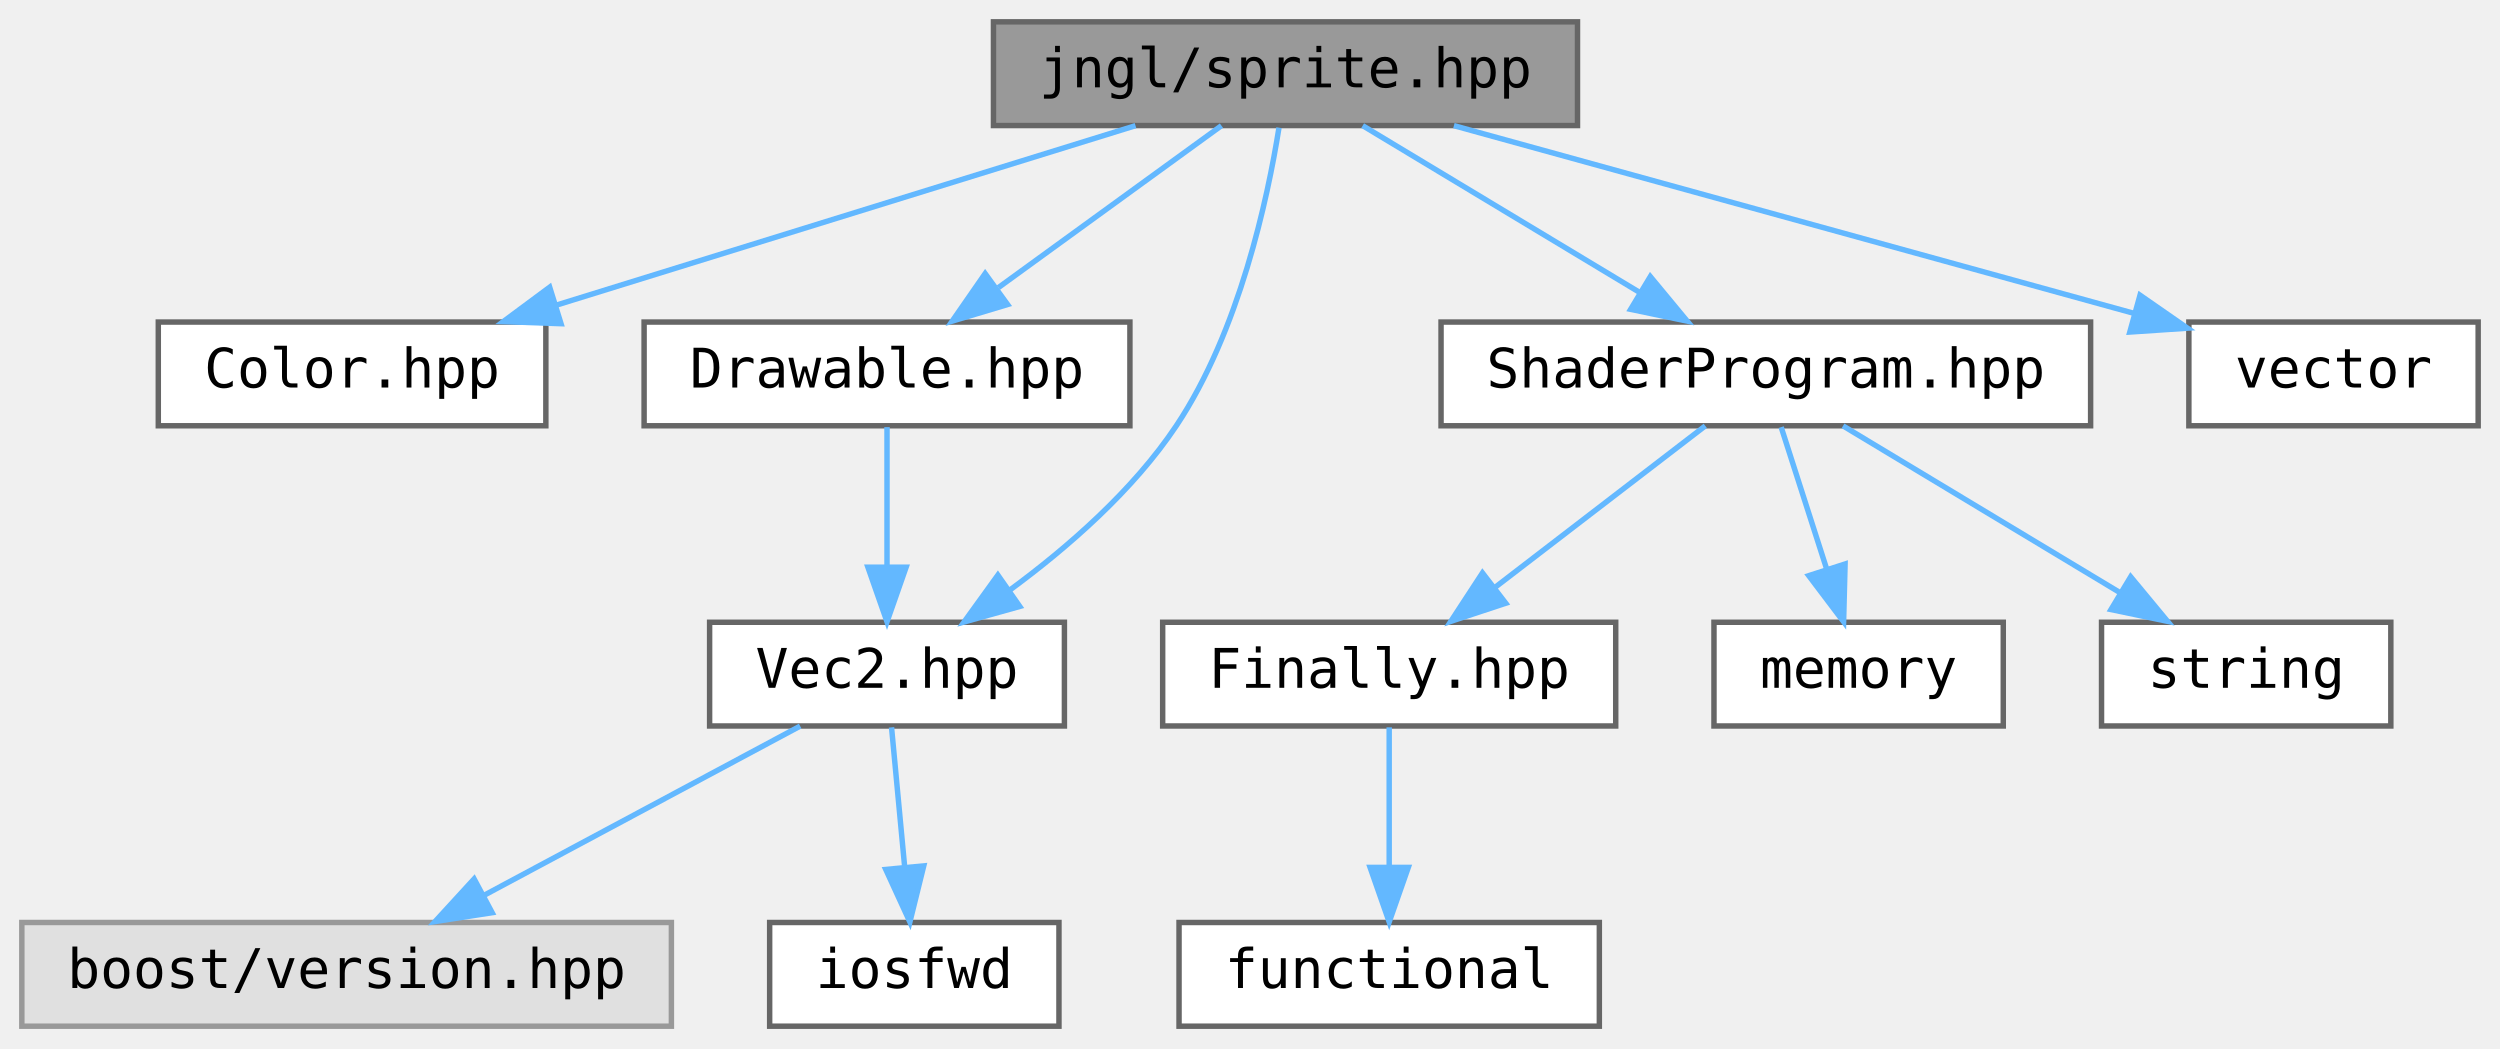
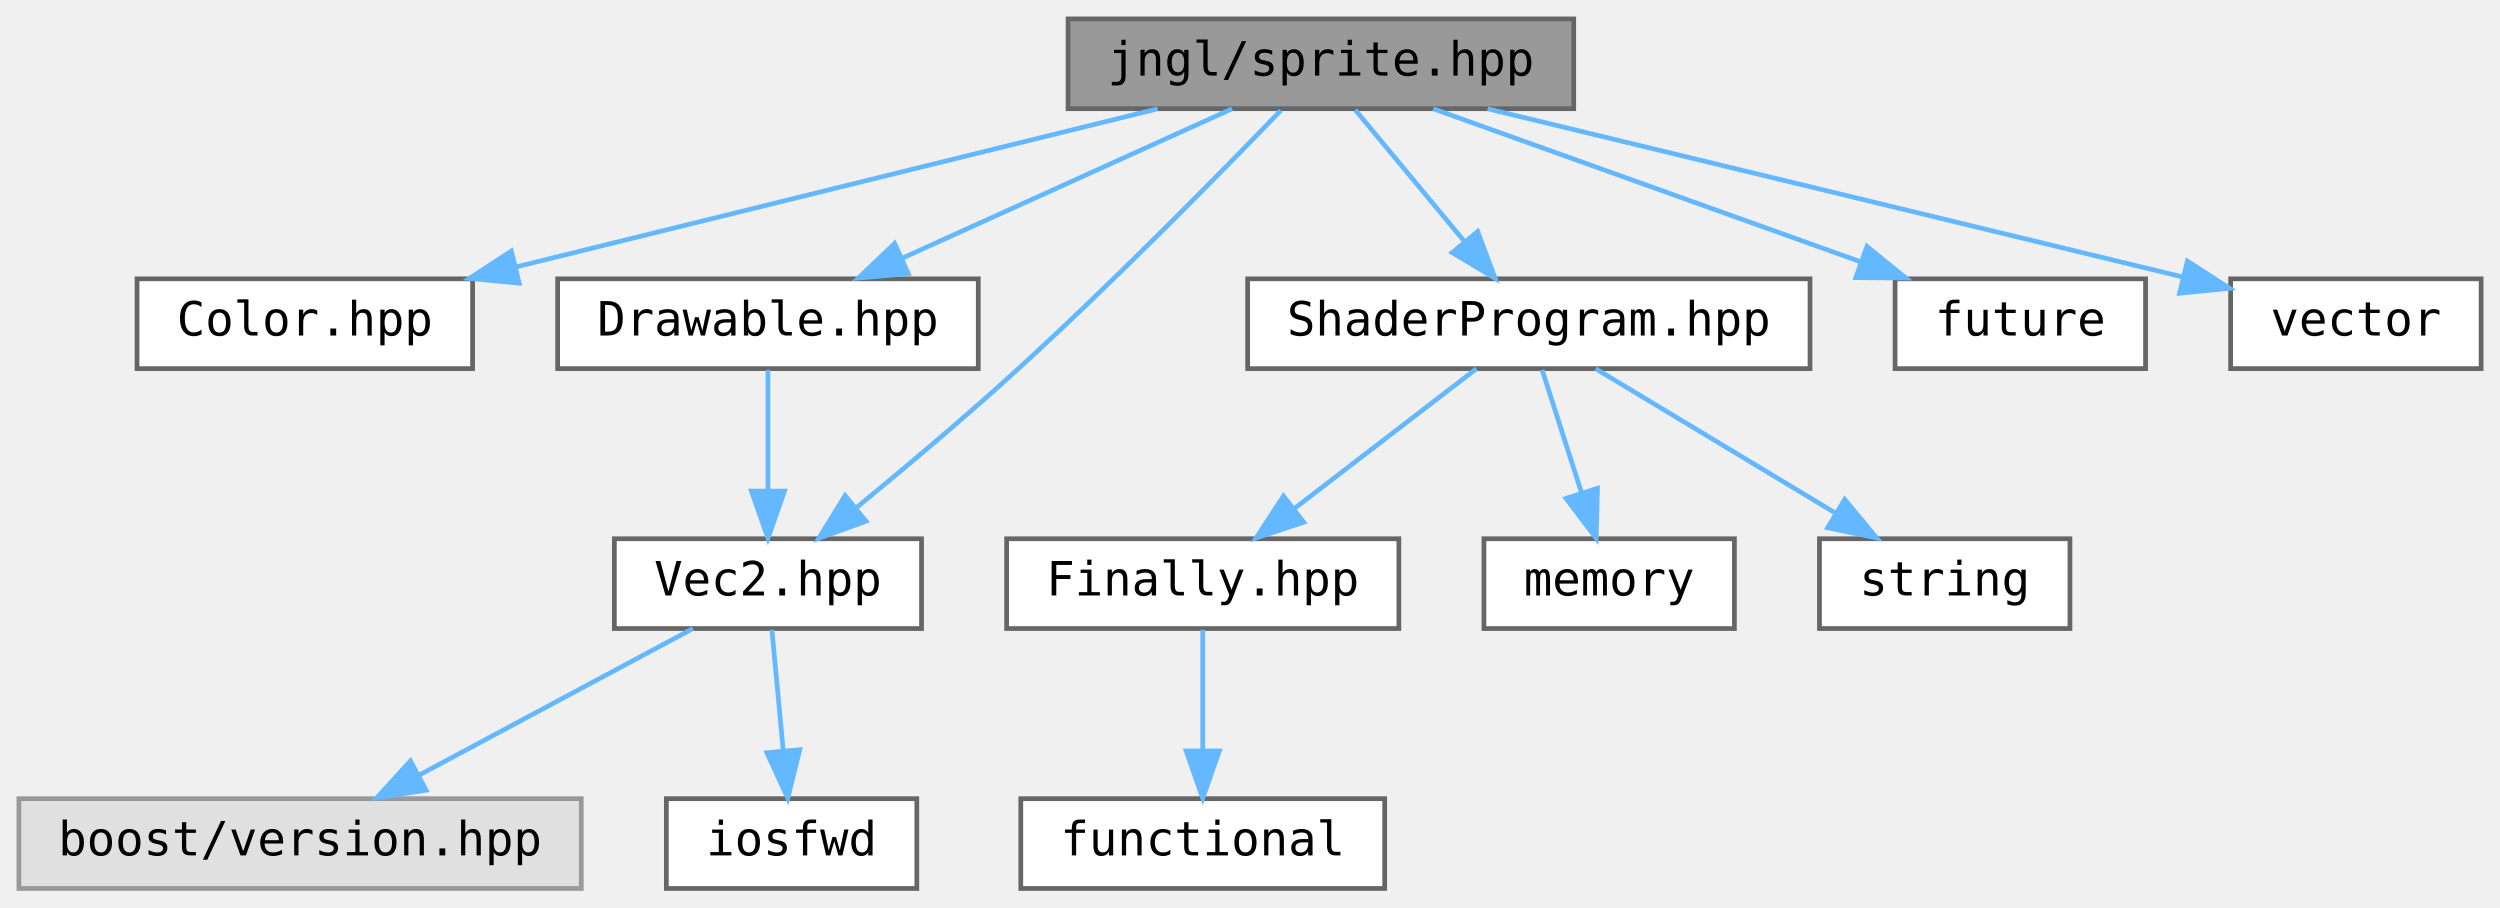
- <svg xmlns="http://www.w3.org/2000/svg" xmlns:xlink="http://www.w3.org/1999/xlink" width="458pt" height="192pt" viewBox="0.00 0.00 458.00 192.00">
+ <svg xmlns="http://www.w3.org/2000/svg" xmlns:xlink="http://www.w3.org/1999/xlink" width="529pt" height="192pt" viewBox="0.00 0.00 529.00 192.00">
  <g id="graph0" class="graph" transform="scale(1 1) rotate(0) translate(4 188)">
    <g id="node1" class="node">
      <g id="a_node1">
        <a xlink:title="Contains jngl::Sprite class and related functions.">
-           <polygon fill="#999999" stroke="#666666" points="285,-184 178,-184 178,-165 285,-165 285,-184" />
-           <text text-anchor="middle" x="231.5" y="-172" font-family="ui-monospace,monospace" font-size="10.00">jngl/sprite.hpp</text>
+           <polygon fill="#999999" stroke="#666666" points="329,-184 222,-184 222,-165 329,-165 329,-184" />
+           <text text-anchor="middle" x="275.5" y="-172" font-family="ui-monospace,monospace" font-size="10.00">jngl/sprite.hpp</text>
        </a>
      </g>
    </g>
    <g id="node2" class="node">
      <g id="a_node2">
        <a xlink:href="Color_8hpp.html" target="_top" xlink:title="Contains jngl::Color class.">
          <polygon fill="white" stroke="#666666" points="96,-129 25,-129 25,-110 96,-110 96,-129" />
          <text text-anchor="middle" x="60.5" y="-117" font-family="ui-monospace,monospace" font-size="10.00">Color.hpp</text>
        </a>
      </g>
    </g>
    <g id="edge1" class="edge">
-       <path fill="none" stroke="#63b8ff" d="M204.03,-164.98C175.32,-156.09 130.08,-142.07 98.08,-132.15" />
-       <polygon fill="#63b8ff" stroke="#63b8ff" points="98.78,-128.7 88.19,-129.08 96.7,-135.39 98.78,-128.7" />
+       <path fill="none" stroke="#63b8ff" d="M240.96,-164.98C204.08,-155.89 145.51,-141.46 105.16,-131.51" />
+       <polygon fill="#63b8ff" stroke="#63b8ff" points="105.86,-128.08 95.31,-129.08 104.19,-134.87 105.86,-128.08" />
    </g>
    <g id="node3" class="node">
      <g id="a_node3">
        <a xlink:href="Drawable_8hpp.html" target="_top" xlink:title="Contains jngl::Drawable class.">
          <polygon fill="white" stroke="#666666" points="203,-129 114,-129 114,-110 203,-110 203,-129" />
          <text text-anchor="middle" x="158.5" y="-117" font-family="ui-monospace,monospace" font-size="10.00">Drawable.hpp</text>
        </a>
      </g>
    </g>
    <g id="edge2" class="edge">
-       <path fill="none" stroke="#63b8ff" d="M219.77,-164.98C208.77,-157 192.08,-144.88 178.9,-135.31" />
-       <polygon fill="#63b8ff" stroke="#63b8ff" points="180.59,-132.21 170.44,-129.17 176.48,-137.88 180.59,-132.21" />
+       <path fill="none" stroke="#63b8ff" d="M256.7,-164.98C237.88,-156.46 208.68,-143.23 187,-133.41" />
+       <polygon fill="#63b8ff" stroke="#63b8ff" points="188.19,-130.11 177.64,-129.17 185.3,-136.48 188.19,-130.11" />
    </g>
    <g id="node4" class="node">
      <g id="a_node4">
        <a xlink:href="Vec2_8hpp.html" target="_top" xlink:title="Contains jngl::Vec2 class.">
          <polygon fill="white" stroke="#666666" points="191,-74 126,-74 126,-55 191,-55 191,-74" />
          <text text-anchor="middle" x="158.5" y="-62" font-family="ui-monospace,monospace" font-size="10.00">Vec2.hpp</text>
        </a>
      </g>
    </g>
    <g id="edge11" class="edge">
-       <path fill="none" stroke="#63b8ff" d="M230.31,-164.61C228.25,-151.67 223.05,-127.3 211.5,-110 203.58,-98.13 191.6,-87.7 181.04,-79.93" />
-       <polygon fill="#63b8ff" stroke="#63b8ff" points="182.82,-76.9 172.61,-74.05 178.81,-82.64 182.82,-76.9" />
+       <path fill="none" stroke="#63b8ff" d="M267.03,-164.64C254.98,-152.15 232.08,-128.79 211.5,-110 200.41,-99.87 187.51,-89.03 177.22,-80.58" />
+       <polygon fill="#63b8ff" stroke="#63b8ff" points="179.24,-77.71 169.28,-74.11 174.82,-83.14 179.24,-77.71" />
    </g>
    <g id="node7" class="node">
      <g id="a_node7">
        <a xlink:href="ShaderProgram_8hpp.html" target="_top" xlink:title="Contains jngl::ShaderProgram class.">
          <polygon fill="white" stroke="#666666" points="379,-129 260,-129 260,-110 379,-110 379,-129" />
          <text text-anchor="middle" x="319.5" y="-117" font-family="ui-monospace,monospace" font-size="10.00">ShaderProgram.hpp</text>
        </a>
      </g>
    </g>
    <g id="edge6" class="edge">
-       <path fill="none" stroke="#63b8ff" d="M245.64,-164.98C259.29,-156.77 280.19,-144.18 296.28,-134.49" />
-       <polygon fill="#63b8ff" stroke="#63b8ff" points="298.34,-137.33 305.1,-129.17 294.73,-131.33 298.34,-137.33" />
+       <path fill="none" stroke="#63b8ff" d="M282.77,-164.75C289.04,-157.18 298.29,-146.05 305.93,-136.84" />
+       <polygon fill="#63b8ff" stroke="#63b8ff" points="308.67,-139.02 312.37,-129.09 303.29,-134.55 308.67,-139.02" />
    </g>
    <g id="node12" class="node">
      <g id="a_node12">
-         <a target="_parent" xlink:href="http://en.cppreference.com/w/cpp/header/vector.html" xlink:title=" ">
+         <a target="_parent" xlink:href="http://en.cppreference.com/w/cpp/header/future.html" xlink:title=" ">
          <polygon fill="white" stroke="#666666" points="450,-129 397,-129 397,-110 450,-110 450,-129" />
-           <text text-anchor="middle" x="423.5" y="-117" font-family="ui-monospace,monospace" font-size="10.00">vector</text>
+           <text text-anchor="middle" x="423.5" y="-117" font-family="ui-monospace,monospace" font-size="10.00">future</text>
        </a>
      </g>
    </g>
    <g id="edge12" class="edge">
-       <path fill="none" stroke="#63b8ff" d="M262.35,-164.98C296.36,-155.6 351.02,-140.51 387.1,-130.55" />
-       <polygon fill="#63b8ff" stroke="#63b8ff" points="388.05,-133.92 396.75,-127.88 386.18,-127.17 388.05,-133.92" />
+       <path fill="none" stroke="#63b8ff" d="M299.28,-164.98C323.73,-156.23 362.03,-142.51 389.65,-132.62" />
+       <polygon fill="#63b8ff" stroke="#63b8ff" points="391.05,-135.84 399.29,-129.17 388.69,-129.25 391.05,-135.84" />
+     </g>
+     <g id="node13" class="node">
+       <g id="a_node13">
+         <a target="_parent" xlink:href="http://en.cppreference.com/w/cpp/header/vector.html" xlink:title=" ">
+           <polygon fill="white" stroke="#666666" points="521,-129 468,-129 468,-110 521,-110 521,-129" />
+           <text text-anchor="middle" x="494.5" y="-117" font-family="ui-monospace,monospace" font-size="10.00">vector</text>
+         </a>
+       </g>
+     </g>
+     <g id="edge13" class="edge">
+       <path fill="none" stroke="#63b8ff" d="M310.78,-164.98C345.79,-156.52 401.27,-143.11 457.91,-129.38" />
+       <polygon fill="#63b8ff" stroke="#63b8ff" points="458.85,-132.76 467.75,-127 457.2,-125.95 458.85,-132.76" />
    </g>
    <g id="edge3" class="edge">
      <path fill="none" stroke="#63b8ff" d="M158.5,-109.75C158.5,-102.8 158.5,-92.85 158.5,-84.13" />
      <polygon fill="#63b8ff" stroke="#63b8ff" points="162,-84.09 158.5,-74.09 155,-84.09 162,-84.09" />
    </g>
    <g id="node5" class="node">
      <g id="a_node5">
        <a xlink:title=" ">
          <polygon fill="#e0e0e0" stroke="#999999" points="119,-19 0,-19 0,0 119,0 119,-19" />
          <text text-anchor="middle" x="59.5" y="-7" font-family="ui-monospace,monospace" font-size="10.00">boost/version.hpp</text>
        </a>
      </g>
    </g>
    <g id="edge4" class="edge">
      <path fill="none" stroke="#63b8ff" d="M142.59,-54.98C126.95,-46.61 102.84,-33.7 84.62,-23.95" />
      <polygon fill="#63b8ff" stroke="#63b8ff" points="86.16,-20.8 75.7,-19.17 82.86,-26.98 86.16,-20.8" />
    </g>
    <g id="node6" class="node">
      <g id="a_node6">
        <a target="_parent" xlink:href="http://en.cppreference.com/w/cpp/header/iosfwd.html" xlink:title=" ">
          <polygon fill="white" stroke="#666666" points="190,-19 137,-19 137,0 190,0 190,-19" />
          <text text-anchor="middle" x="163.5" y="-7" font-family="ui-monospace,monospace" font-size="10.00">iosfwd</text>
        </a>
      </g>
    </g>
    <g id="edge5" class="edge">
      <path fill="none" stroke="#63b8ff" d="M159.33,-54.75C159.98,-47.8 160.92,-37.85 161.74,-29.13" />
      <polygon fill="#63b8ff" stroke="#63b8ff" points="165.23,-29.37 162.69,-19.09 158.27,-28.72 165.23,-29.37" />
    </g>
    <g id="node8" class="node">
      <g id="a_node8">
        <a xlink:href="Finally_8hpp.html" target="_top" xlink:title="Contains jngl::Finally class.">
          <polygon fill="white" stroke="#666666" points="292,-74 209,-74 209,-55 292,-55 292,-74" />
          <text text-anchor="middle" x="250.5" y="-62" font-family="ui-monospace,monospace" font-size="10.00">Finally.hpp</text>
        </a>
      </g>
    </g>
    <g id="edge7" class="edge">
      <path fill="none" stroke="#63b8ff" d="M308.41,-109.98C298.01,-102 282.24,-89.88 269.78,-80.31" />
      <polygon fill="#63b8ff" stroke="#63b8ff" points="271.85,-77.49 261.79,-74.17 267.59,-83.04 271.85,-77.49" />
    </g>
    <g id="node10" class="node">
      <g id="a_node10">
        <a target="_parent" xlink:href="http://en.cppreference.com/w/cpp/header/memory.html" xlink:title=" ">
          <polygon fill="white" stroke="#666666" points="363,-74 310,-74 310,-55 363,-55 363,-74" />
          <text text-anchor="middle" x="336.5" y="-62" font-family="ui-monospace,monospace" font-size="10.00">memory</text>
        </a>
      </g>
    </g>
    <g id="edge9" class="edge">
      <path fill="none" stroke="#63b8ff" d="M322.31,-109.75C324.56,-102.72 327.8,-92.62 330.62,-83.84" />
      <polygon fill="#63b8ff" stroke="#63b8ff" points="334.02,-84.68 333.75,-74.09 327.36,-82.54 334.02,-84.68" />
    </g>
    <g id="node11" class="node">
      <g id="a_node11">
        <a target="_parent" xlink:href="http://en.cppreference.com/w/cpp/header/string.html" xlink:title=" ">
          <polygon fill="white" stroke="#666666" points="434,-74 381,-74 381,-55 434,-55 434,-74" />
          <text text-anchor="middle" x="407.5" y="-62" font-family="ui-monospace,monospace" font-size="10.00">string</text>
        </a>
      </g>
    </g>
    <g id="edge10" class="edge">
      <path fill="none" stroke="#63b8ff" d="M333.64,-109.98C347.29,-101.77 368.19,-89.18 384.28,-79.49" />
      <polygon fill="#63b8ff" stroke="#63b8ff" points="386.34,-82.33 393.1,-74.17 382.73,-76.33 386.34,-82.33" />
    </g>
    <g id="node9" class="node">
      <g id="a_node9">
        <a target="_parent" xlink:href="http://en.cppreference.com/w/cpp/header/functional.html" xlink:title=" ">
          <polygon fill="white" stroke="#666666" points="289,-19 212,-19 212,0 289,0 289,-19" />
          <text text-anchor="middle" x="250.5" y="-7" font-family="ui-monospace,monospace" font-size="10.00">functional</text>
        </a>
      </g>
    </g>
    <g id="edge8" class="edge">
      <path fill="none" stroke="#63b8ff" d="M250.5,-54.75C250.5,-47.8 250.5,-37.85 250.5,-29.13" />
      <polygon fill="#63b8ff" stroke="#63b8ff" points="254,-29.09 250.5,-19.09 247,-29.09 254,-29.09" />
    </g>
  </g>
</svg>
